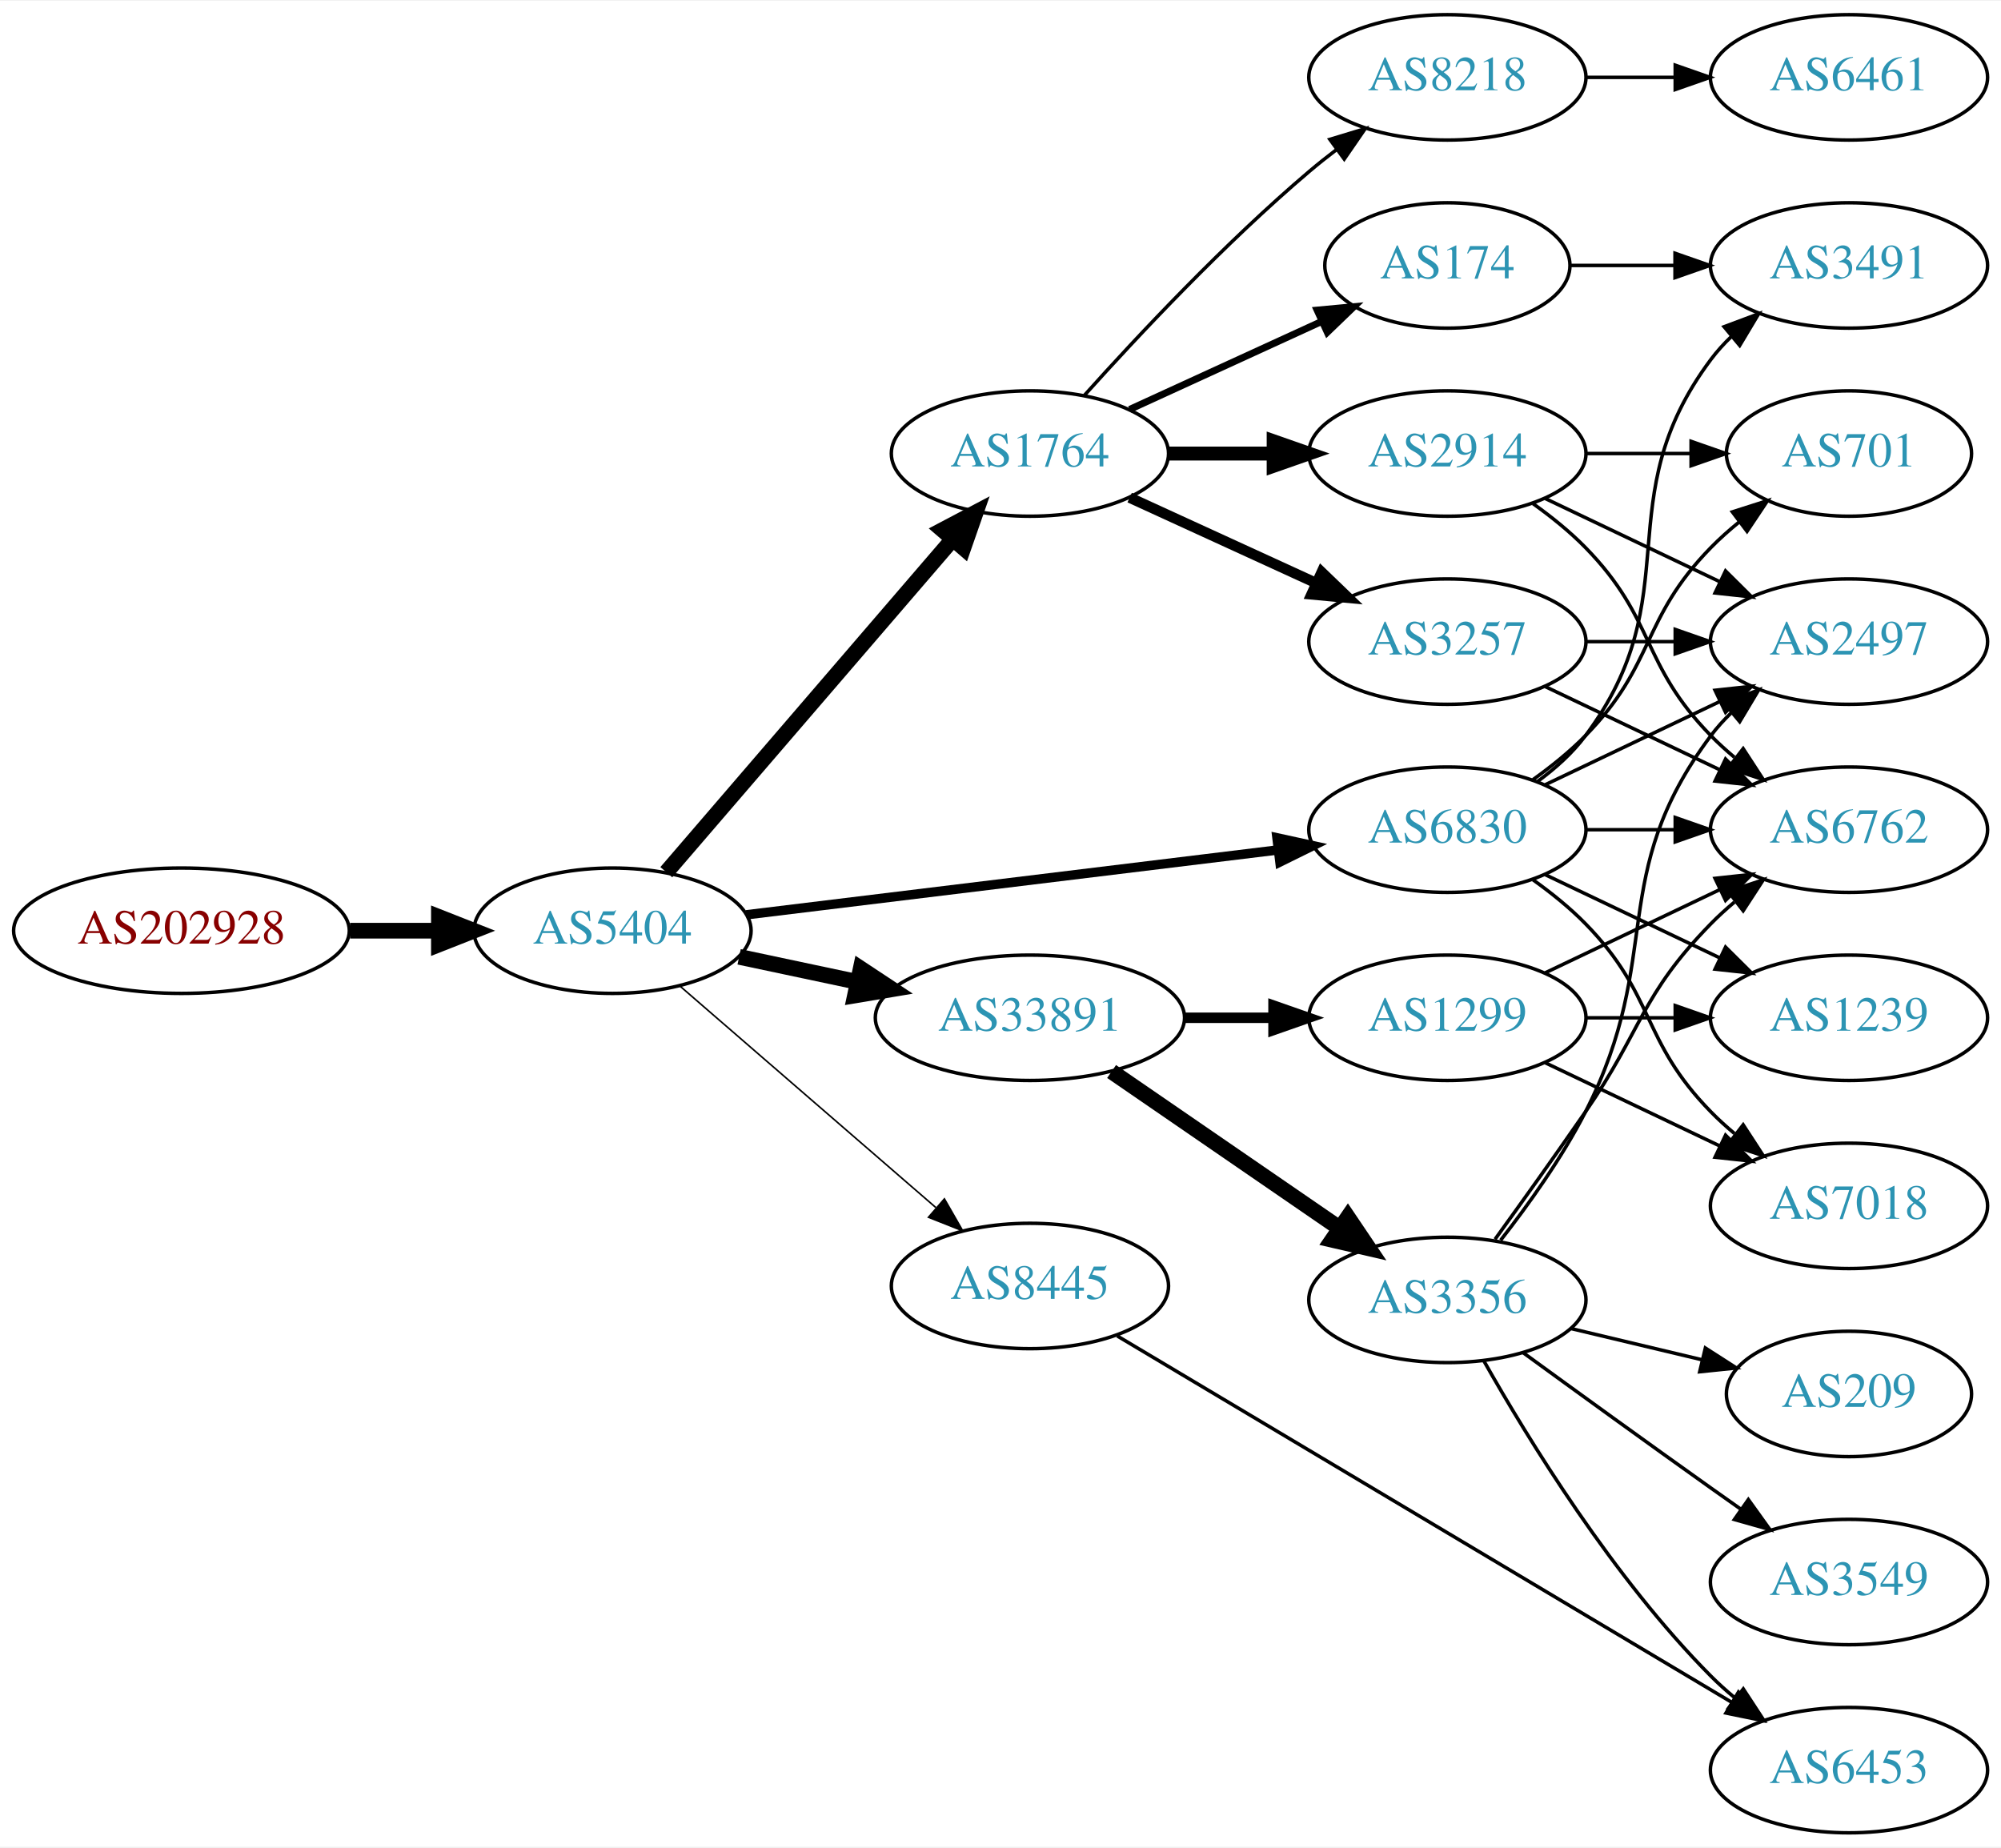
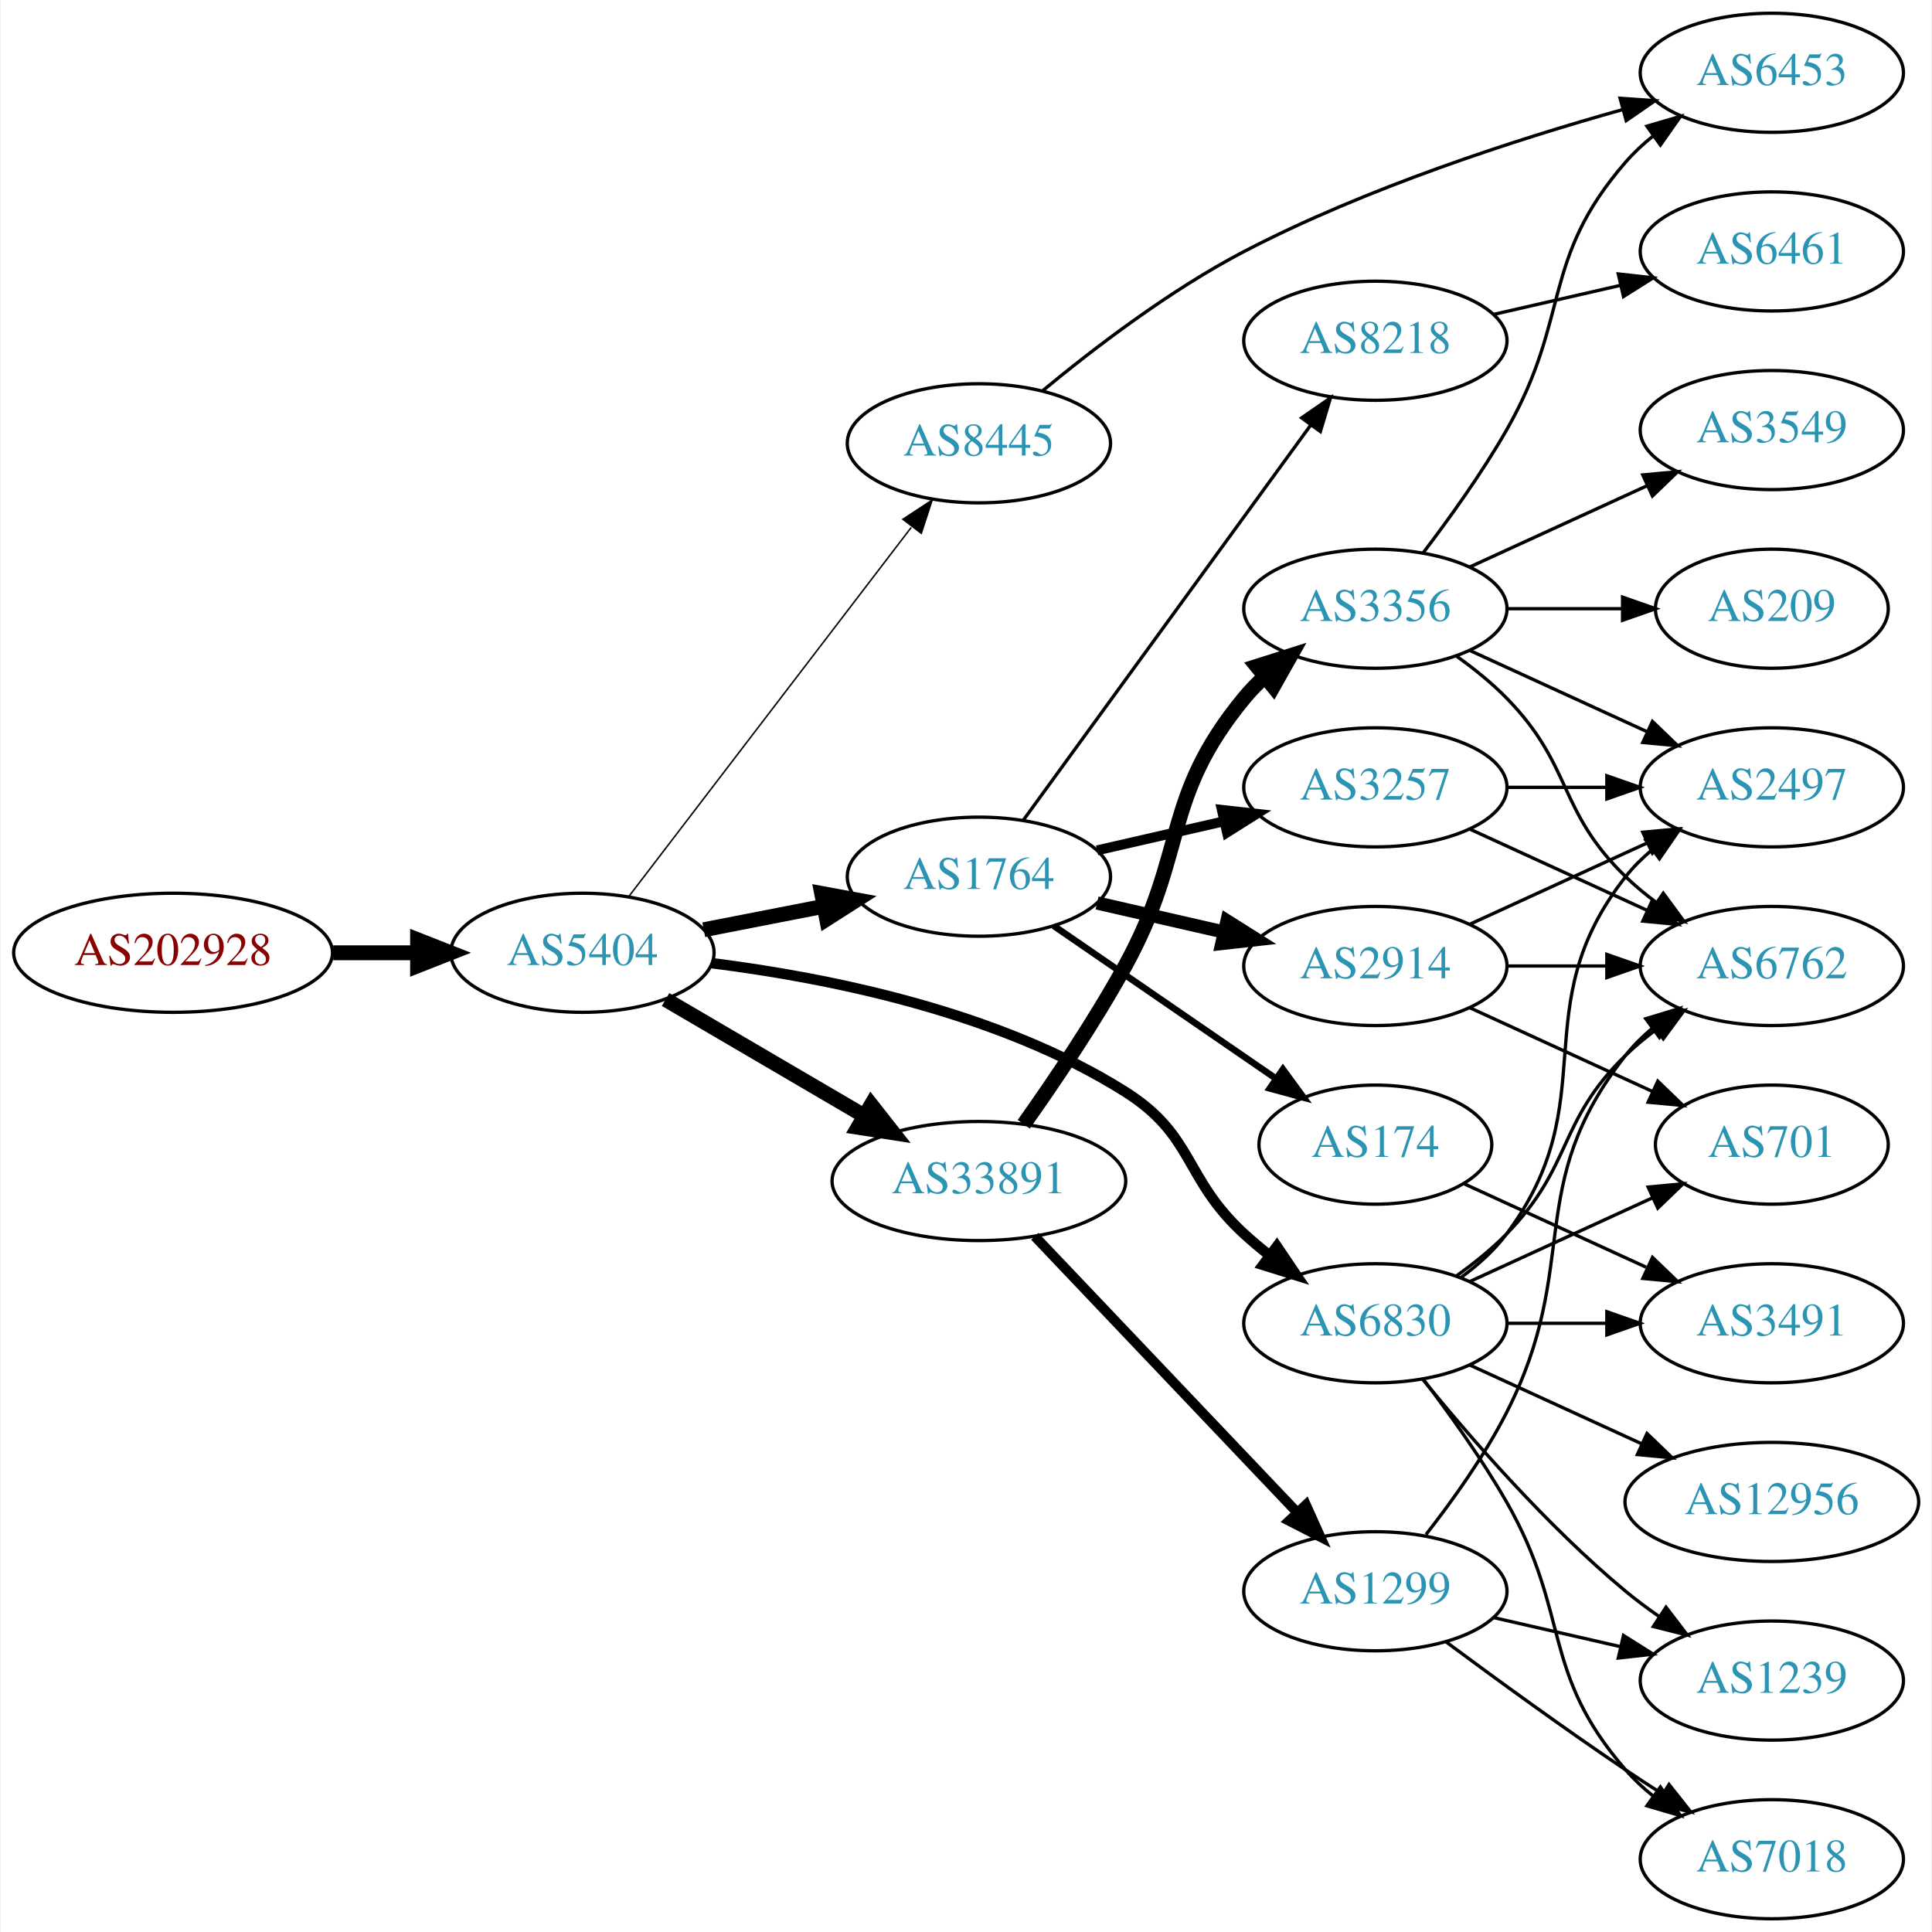
- <svg xmlns="http://www.w3.org/2000/svg" xmlns:xlink="http://www.w3.org/1999/xlink" width="574pt" height="530pt" viewBox="0.00 0.00 574.46 530.00">
-   <g id="graph0" class="graph" transform="scale(1 1) rotate(0) translate(4 526)">
-     <polygon fill="white" stroke="none" points="-4,4 -4,-526 570.463,-526 570.463,4 -4,4" />
+ <svg xmlns="http://www.w3.org/2000/svg" xmlns:xlink="http://www.w3.org/1999/xlink" width="584pt" height="584pt" viewBox="0.00 0.00 583.56 584.00">
+   <g id="graph0" class="graph" transform="scale(1 1) rotate(0) translate(4 580)">
+     <polygon fill="white" stroke="none" points="-4,4 -4,-580 579.562,-580 579.562,4 -4,4" />
    <g id="node1" class="node">
      <g id="a_node1">
        <a xlink:href="/asn/202928" xlink:title="AS202928 ~ z-ix.net [AT]">
-           <ellipse fill="#ffffff" stroke="black" cx="48.096" cy="-259" rx="48.192" ry="18" />
-           <text text-anchor="middle" x="48.096" y="-255.3" font-family="Times,serif" font-size="14.00" fill="#880000">AS202928</text>
+           <ellipse fill="#ffffff" stroke="black" cx="48.096" cy="-292" rx="48.192" ry="18" />
+           <text text-anchor="middle" x="48.096" y="-288.3" font-family="Times,serif" font-size="14.00" fill="#880000">AS202928</text>
        </a>
      </g>
    </g>
    <g id="node2" class="node">
      <g id="a_node2">
        <a xlink:href="/asn/5404" xlink:title="AS5404 ~ ASN conova communications GmbH [AT]">
-           <ellipse fill="#ffffff" stroke="black" cx="171.838" cy="-259" rx="39.794" ry="18" />
-           <text text-anchor="middle" x="171.838" y="-255.3" font-family="Times,serif" font-size="14.00" fill="#2c94b3">AS5404</text>
+           <ellipse fill="#ffffff" stroke="black" cx="171.838" cy="-292" rx="39.794" ry="18" />
+           <text text-anchor="middle" x="171.838" y="-288.3" font-family="Times,serif" font-size="14.00" fill="#2c94b3">AS5404</text>
        </a>
      </g>
    </g>
    <g id="edge1" class="edge">
-       <path fill="none" stroke="black" stroke-width="4.5" d="M96.513,-259C104.867,-259 113.577,-259 121.969,-259" />
-       <polygon fill="black" stroke="black" stroke-width="4.5" points="122.004,-262.938 132.004,-259 122.004,-255.063 122.004,-262.938" />
+       <path fill="none" stroke="black" stroke-width="4.5" d="M96.513,-292C104.867,-292 113.577,-292 121.969,-292" />
+       <polygon fill="black" stroke="black" stroke-width="4.5" points="122.004,-295.938 132.004,-292 122.004,-288.063 122.004,-295.938" />
    </g>
    <g id="node3" class="node">
      <g id="a_node3">
-         <a xlink:href="/asn/1764" xlink:title="AS1764 ~ NEXTLAYER-AS [AT]">
-           <ellipse fill="#ffffff" stroke="black" cx="291.681" cy="-396" rx="39.794" ry="18" />
-           <text text-anchor="middle" x="291.681" y="-392.3" font-family="Times,serif" font-size="14.00" fill="#2c94b3">AS1764</text>
+         <a xlink:href="/asn/33891" xlink:title="AS33891 ~ CORE-BACKBONE GMBH GLOBAL NETWORK [DE]">
+           <ellipse fill="#ffffff" stroke="black" cx="291.681" cy="-223" rx="44.393" ry="18" />
+           <text text-anchor="middle" x="291.681" y="-219.3" font-family="Times,serif" font-size="14.00" fill="#2c94b3">AS33891</text>
        </a>
      </g>
    </g>
    <g id="edge2" class="edge">
-       <path fill="none" stroke="black" stroke-width="4.5" d="M187.288,-275.799C207.873,-299.731 245.772,-343.791 269.523,-371.403" />
-       <polygon fill="black" stroke="black" stroke-width="4.5" points="266.606,-374.05 276.113,-379.064 272.576,-368.915 266.606,-374.05" />
+       <path fill="none" stroke="black" stroke-width="4.5" d="M196.97,-277.87C214.292,-267.727 237.866,-253.924 257.035,-242.7" />
+       <polygon fill="black" stroke="black" stroke-width="4.5" points="259.129,-246.037 265.769,-237.586 255.15,-239.241 259.129,-246.037" />
    </g>
    <g id="node4" class="node">
      <g id="a_node4">
-         <a xlink:href="/asn/6830" xlink:title="AS6830 ~ LGI-UPC [AT]">
-           <ellipse fill="#ffffff" stroke="black" cx="411.523" cy="-288" rx="39.794" ry="18" />
-           <text text-anchor="middle" x="411.523" y="-284.3" font-family="Times,serif" font-size="14.00" fill="#2c94b3">AS6830</text>
+         <a xlink:href="/asn/1764" xlink:title="AS1764 ~ NEXTLAYER-AS [AT]">
+           <ellipse fill="#ffffff" stroke="black" cx="291.681" cy="-315" rx="39.794" ry="18" />
+           <text text-anchor="middle" x="291.681" y="-311.3" font-family="Times,serif" font-size="14.00" fill="#2c94b3">AS1764</text>
        </a>
      </g>
    </g>
    <g id="edge3" class="edge">
-       <path fill="none" stroke="black" stroke-width="2.7" d="M210.238,-263.563C251.475,-268.595 317.919,-276.701 362.861,-282.185" />
-       <polygon fill="black" stroke="black" stroke-width="2.7" points="362.599,-285.679 372.949,-283.416 363.447,-278.73 362.599,-285.679" />
+       <path fill="none" stroke="black" stroke-width="4.5" d="M208.514,-298.963C219.946,-301.194 232.768,-303.697 244.821,-306.049" />
+       <polygon fill="black" stroke="black" stroke-width="4.5" points="244.15,-309.93 254.719,-307.981 245.658,-302.201 244.15,-309.93" />
    </g>
    <g id="node5" class="node">
      <g id="a_node5">
-         <a xlink:href="/asn/33891" xlink:title="AS33891 ~ CORE-BACKBONE GMBH GLOBAL NETWORK [DE]">
-           <ellipse fill="#ffffff" stroke="black" cx="291.681" cy="-234" rx="44.393" ry="18" />
-           <text text-anchor="middle" x="291.681" y="-230.3" font-family="Times,serif" font-size="14.00" fill="#2c94b3">AS33891</text>
+         <a xlink:href="/asn/6830" xlink:title="AS6830 ~ LGI-UPC [AT]">
+           <ellipse fill="#ffffff" stroke="black" cx="411.523" cy="-180" rx="39.794" ry="18" />
+           <text text-anchor="middle" x="411.523" y="-176.3" font-family="Times,serif" font-size="14.00" fill="#2c94b3">AS6830</text>
        </a>
      </g>
    </g>
    <g id="edge4" class="edge">
-       <path fill="none" stroke="black" stroke-width="4.5" d="M208.195,-251.499C218.891,-249.23 230.829,-246.697 242.226,-244.279" />
-       <polygon fill="black" stroke="black" stroke-width="4.5" points="243.094,-248.121 252.059,-242.194 241.459,-240.417 243.094,-248.121" />
+       <path fill="none" stroke="black" stroke-width="3.15" d="M211.055,-288.837C245.876,-284.476 297.562,-274.179 335.877,-250 356.955,-236.698 353.501,-223.839 371.877,-207 374.29,-204.788 376.893,-202.608 379.567,-200.504" />
+       <polygon fill="black" stroke="black" stroke-width="3.15" points="381.751,-203.242 387.685,-194.465 377.573,-197.626 381.751,-203.242" />
    </g>
    <g id="node6" class="node">
      <g id="a_node6">
        <a xlink:href="/asn/8445" xlink:title="AS8445 ~ SALZBURG-AG-AS [AT]">
-           <ellipse fill="#ffffff" stroke="black" cx="291.681" cy="-157" rx="39.794" ry="18" />
-           <text text-anchor="middle" x="291.681" y="-153.3" font-family="Times,serif" font-size="14.00" fill="#2c94b3">AS8445</text>
+           <ellipse fill="#ffffff" stroke="black" cx="291.681" cy="-446" rx="39.794" ry="18" />
+           <text text-anchor="middle" x="291.681" y="-442.3" font-family="Times,serif" font-size="14.00" fill="#2c94b3">AS8445</text>
        </a>
      </g>
    </g>
    <g id="edge5" class="edge">
-       <path fill="none" stroke="black" stroke-width="0.45" d="M191.251,-243.062C210.968,-225.996 242.415,-198.777 264.658,-179.524" />
-       <polygon fill="black" stroke="black" stroke-width="0.45" points="267.126,-182.017 272.397,-172.826 262.545,-176.724 267.126,-182.017" />
+       <path fill="none" stroke="black" stroke-width="0.45" d="M185.899,-309.069C206.605,-336.127 247.082,-389.024 271.217,-420.564" />
+       <polygon fill="black" stroke="black" stroke-width="0.45" points="268.704,-423.04 277.561,-428.854 274.263,-418.786 268.704,-423.04" />
    </g>
    <g id="node7" class="node">
      <g id="a_node7">
-         <a xlink:href="/asn/8218" xlink:title="AS8218 ~ legacy Neotelecoms [FR]">
-           <ellipse fill="#ffffff" stroke="black" cx="411.523" cy="-504" rx="39.794" ry="18" />
-           <text text-anchor="middle" x="411.523" y="-500.3" font-family="Times,serif" font-size="14.00" fill="#2c94b3">AS8218</text>
+         <a xlink:href="/asn/1299" xlink:title="AS1299 ~ Telia Carrier [EU]">
+           <ellipse fill="#ffffff" stroke="black" cx="411.523" cy="-99" rx="39.794" ry="18" />
+           <text text-anchor="middle" x="411.523" y="-95.3" font-family="Times,serif" font-size="14.00" fill="#2c94b3">AS1299</text>
        </a>
      </g>
    </g>
    <g id="edge6" class="edge">
-       <path fill="none" stroke="black" d="M307.327,-412.725C322.627,-429.765 347.725,-456.523 371.877,-477 374.374,-479.117 377.034,-481.232 379.746,-483.293" />
-       <polygon fill="black" stroke="black" points="377.782,-486.194 387.922,-489.266 381.912,-480.541 377.782,-486.194" />
+       <path fill="none" stroke="black" stroke-width="3" d="M308.573,-206.277C328.981,-184.802 364.532,-147.394 387.796,-122.915" />
+       <polygon fill="black" stroke="black" stroke-width="3" points="390.53,-125.118 394.882,-115.458 385.456,-120.296 390.53,-125.118" />
    </g>
    <g id="node8" class="node">
      <g id="a_node8">
+         <a xlink:href="/asn/3356" xlink:title="AS3356 ~ Level 3 Parent, LLC [US]">
+           <ellipse fill="#ffffff" stroke="black" cx="411.523" cy="-396" rx="39.794" ry="18" />
+           <text text-anchor="middle" x="411.523" y="-392.3" font-family="Times,serif" font-size="14.00" fill="#2c94b3">AS3356</text>
+         </a>
+       </g>
+     </g>
+     <g id="edge7" class="edge">
+       <path fill="none" stroke="black" stroke-width="4.5" d="M305.238,-240.157C314.335,-252.983 326.612,-271.137 335.877,-288 354.846,-322.528 346.812,-338.606 371.877,-369 373.732,-371.25 375.819,-373.396 378.038,-375.424" />
+       <polygon fill="black" stroke="black" stroke-width="4.5" points="375.697,-378.596 385.942,-381.844 380.662,-372.483 375.697,-378.596" />
+     </g>
+     <g id="node12" class="node">
+       <g id="a_node12">
        <a xlink:href="/asn/2914" xlink:title="AS2914 ~ NTT America, Inc. [US]">
-           <ellipse fill="#ffffff" stroke="black" cx="411.523" cy="-396" rx="39.794" ry="18" />
-           <text text-anchor="middle" x="411.523" y="-392.3" font-family="Times,serif" font-size="14.00" fill="#2c94b3">AS2914</text>
-         </a>
-       </g>
-     </g>
-     <g id="edge7" class="edge">
-       <path fill="none" stroke="black" stroke-width="4" d="M331.593,-396C341.146,-396 351.496,-396 361.459,-396" />
-       <polygon fill="black" stroke="black" stroke-width="4" points="361.651,-399.5 371.651,-396 361.651,-392.5 361.651,-399.5" />
-     </g>
-     <g id="node9" class="node">
-       <g id="a_node9">
-         <a xlink:href="/asn/174" xlink:title="AS174 ~ Cogent Communications [US]">
-           <ellipse fill="#ffffff" stroke="black" cx="411.523" cy="-450" rx="35.194" ry="18" />
-           <text text-anchor="middle" x="411.523" y="-446.3" font-family="Times,serif" font-size="14.00" fill="#2c94b3">AS174</text>
-         </a>
-       </g>
-     </g>
-     <g id="edge8" class="edge">
-       <path fill="none" stroke="black" stroke-width="2" d="M320.309,-408.661C336.726,-416.183 357.707,-425.798 375.304,-433.861" />
-       <polygon fill="black" stroke="black" stroke-width="2" points="374.132,-437.174 384.681,-438.158 377.048,-430.811 374.132,-437.174" />
-     </g>
-     <g id="node10" class="node">
-       <g id="a_node10">
+           <ellipse fill="#ffffff" stroke="black" cx="411.523" cy="-288" rx="39.794" ry="18" />
+           <text text-anchor="middle" x="411.523" y="-284.3" font-family="Times,serif" font-size="14.00" fill="#2c94b3">AS2914</text>
+         </a>
+       </g>
+     </g>
+     <g id="edge11" class="edge">
+       <path fill="none" stroke="black" stroke-width="4" d="M327.4,-307.045C339.4,-304.296 353.021,-301.175 365.713,-298.267" />
+       <polygon fill="black" stroke="black" stroke-width="4" points="366.679,-301.636 375.645,-295.991 365.116,-294.813 366.679,-301.636" />
+     </g>
+     <g id="node13" class="node">
+       <g id="a_node13">
        <a xlink:href="/asn/3257" xlink:title="AS3257 ~ GTT [DE]">
          <ellipse fill="#ffffff" stroke="black" cx="411.523" cy="-342" rx="39.794" ry="18" />
          <text text-anchor="middle" x="411.523" y="-338.3" font-family="Times,serif" font-size="14.00" fill="#2c94b3">AS3257</text>
        </a>
      </g>
    </g>
-     <g id="edge9" class="edge">
-       <path fill="none" stroke="black" stroke-width="3" d="M320.309,-383.339C336.266,-376.027 356.537,-366.739 373.82,-358.819" />
-       <polygon fill="black" stroke="black" stroke-width="3" points="375.434,-361.929 383.067,-354.581 372.518,-355.565 375.434,-361.929" />
-     </g>
-     <g id="node12" class="node">
-       <g id="a_node12">
-         <a xlink:href="/asn/2497" xlink:title="AS2497 ~ Internet Initiative Japan Inc. [JP]">
-           <ellipse fill="#ffffff" stroke="black" cx="526.816" cy="-342" rx="39.794" ry="18" />
-           <text text-anchor="middle" x="526.816" y="-338.3" font-family="Times,serif" font-size="14.00" fill="#2c94b3">AS2497</text>
-         </a>
-       </g>
-     </g>
-     <g id="edge11" class="edge">
-       <path fill="none" stroke="black" d="M439.66,-300.934C454.654,-308.081 473.475,-317.052 489.698,-324.785" />
-       <polygon fill="black" stroke="black" points="488.368,-328.028 498.901,-329.171 491.38,-321.709 488.368,-328.028" />
-     </g>
-     <g id="node13" class="node">
-       <g id="a_node13">
-         <a xlink:href="/asn/7018" xlink:title="AS7018 ~ AT&amp;T Services, Inc. [US]">
-           <ellipse fill="#ffffff" stroke="black" cx="526.816" cy="-180" rx="39.794" ry="18" />
-           <text text-anchor="middle" x="526.816" y="-176.3" font-family="Times,serif" font-size="14.00" fill="#2c94b3">AS7018</text>
-         </a>
-       </g>
-     </g>
    <g id="edge12" class="edge">
-       <path fill="none" stroke="black" d="M436.117,-273.611C441.373,-269.852 446.705,-265.563 451.17,-261 471.342,-240.383 466.997,-227.617 487.17,-207 489.262,-204.861 491.546,-202.782 493.922,-200.79" />
-       <polygon fill="black" stroke="black" points="496.441,-203.268 502.222,-194.389 492.166,-197.725 496.441,-203.268" />
+       <path fill="none" stroke="black" stroke-width="3" d="M327.4,-322.955C339.4,-325.704 353.021,-328.825 365.713,-331.733" />
+       <polygon fill="black" stroke="black" stroke-width="3" points="365.116,-335.187 375.645,-334.009 366.679,-328.364 365.116,-335.187" />
    </g>
    <g id="node14" class="node">
      <g id="a_node14">
-         <a xlink:href="/asn/3491" xlink:title="AS3491 ~ PCCW Global, Inc. [US]">
-           <ellipse fill="#ffffff" stroke="black" cx="526.816" cy="-450" rx="39.794" ry="18" />
-           <text text-anchor="middle" x="526.816" y="-446.3" font-family="Times,serif" font-size="14.00" fill="#2c94b3">AS3491</text>
+         <a xlink:href="/asn/174" xlink:title="AS174 ~ Cogent Communications [US]">
+           <ellipse fill="#ffffff" stroke="black" cx="411.523" cy="-234" rx="35.194" ry="18" />
+           <text text-anchor="middle" x="411.523" y="-230.3" font-family="Times,serif" font-size="14.00" fill="#2c94b3">AS174</text>
        </a>
      </g>
    </g>
    <g id="edge13" class="edge">
-       <path fill="none" stroke="black" d="M437.454,-301.882C442.53,-305.611 447.448,-310.016 451.17,-315 481.441,-355.542 456.898,-382.458 487.17,-423 488.914,-425.336 490.921,-427.545 493.085,-429.617" />
-       <polygon fill="black" stroke="black" points="490.963,-432.405 500.885,-436.118 495.444,-427.027 490.963,-432.405" />
+       <path fill="none" stroke="black" stroke-width="2" d="M314.295,-300.143C333.132,-287.195 360.612,-268.307 381.388,-254.027" />
+       <polygon fill="black" stroke="black" stroke-width="2" points="383.578,-256.768 389.836,-248.219 379.613,-250.999 383.578,-256.768" />
    </g>
    <g id="node15" class="node">
      <g id="a_node15">
+         <a xlink:href="/asn/8218" xlink:title="AS8218 ~ legacy Neotelecoms [FR]">
+           <ellipse fill="#ffffff" stroke="black" cx="411.523" cy="-477" rx="39.794" ry="18" />
+           <text text-anchor="middle" x="411.523" y="-473.3" font-family="Times,serif" font-size="14.00" fill="#2c94b3">AS8218</text>
+         </a>
+       </g>
+     </g>
+     <g id="edge14" class="edge">
+       <path fill="none" stroke="black" d="M305.069,-332.031C325.791,-360.517 367.594,-417.985 391.882,-451.374" />
+       <polygon fill="black" stroke="black" points="389.233,-453.682 397.946,-459.71 394.894,-449.564 389.233,-453.682" />
+     </g>
+     <g id="node9" class="node">
+       <g id="a_node9">
+         <a xlink:href="/asn/7018" xlink:title="AS7018 ~ AT&amp;T Services, Inc. [US]">
+           <ellipse fill="#ffffff" stroke="black" cx="531.366" cy="-18" rx="39.794" ry="18" />
+           <text text-anchor="middle" x="531.366" y="-14.3" font-family="Times,serif" font-size="14.00" fill="#2c94b3">AS7018</text>
+         </a>
+       </g>
+     </g>
+     <g id="edge20" class="edge">
+       <path fill="none" stroke="black" d="M425.984,-163.087C433.877,-152.73 443.727,-139.008 451.17,-126 470.734,-91.806 461.336,-74.742 487.17,-45 489.634,-42.162 492.471,-39.523 495.489,-37.094" />
+       <polygon fill="black" stroke="black" points="497.676,-39.833 503.767,-31.164 493.599,-34.142 497.676,-39.833" />
+     </g>
+     <g id="node10" class="node">
+       <g id="a_node10">
        <a xlink:href="/asn/6762" xlink:title="AS6762 ~ TELECOM ITALIA SPARKLE S.p.A. [IT]">
-           <ellipse fill="#ffffff" stroke="black" cx="526.816" cy="-288" rx="39.794" ry="18" />
-           <text text-anchor="middle" x="526.816" y="-284.3" font-family="Times,serif" font-size="14.00" fill="#2c94b3">AS6762</text>
-         </a>
-       </g>
-     </g>
-     <g id="edge14" class="edge">
-       <path fill="none" stroke="black" d="M451.195,-288C459.398,-288 468.162,-288 476.694,-288" />
-       <polygon fill="black" stroke="black" points="476.934,-291.5 486.934,-288 476.933,-284.5 476.934,-291.5" />
+           <ellipse fill="#ffffff" stroke="black" cx="531.366" cy="-288" rx="39.794" ry="18" />
+           <text text-anchor="middle" x="531.366" y="-284.3" font-family="Times,serif" font-size="14.00" fill="#2c94b3">AS6762</text>
+         </a>
+       </g>
+     </g>
+     <g id="edge22" class="edge">
+       <path fill="none" stroke="black" d="M436.117,-194.389C441.373,-198.148 446.705,-202.437 451.17,-207 471.342,-227.617 466.476,-240.906 487.17,-261 490.015,-263.763 493.189,-266.386 496.489,-268.834" />
+       <polygon fill="black" stroke="black" points="494.605,-271.786 504.837,-274.538 498.554,-266.006 494.605,-271.786" />
+     </g>
+     <g id="node11" class="node">
+       <g id="a_node11">
+         <a xlink:href="/asn/1239" xlink:title="AS1239 ~ Sprint [US]">
+           <ellipse fill="#ffffff" stroke="black" cx="531.366" cy="-72" rx="39.794" ry="18" />
+           <text text-anchor="middle" x="531.366" y="-68.3" font-family="Times,serif" font-size="14.00" fill="#2c94b3">AS1239</text>
+         </a>
+       </g>
+     </g>
+     <g id="edge19" class="edge">
+       <path fill="none" stroke="black" d="M425.942,-162.935C440.057,-145.625 463.471,-118.655 487.17,-99 490.386,-96.332 493.886,-93.73 497.457,-91.259" />
+       <polygon fill="black" stroke="black" points="499.381,-94.183 505.813,-85.764 495.535,-88.334 499.381,-94.183" />
    </g>
    <g id="node16" class="node">
      <g id="a_node16">
        <a xlink:href="/asn/701" xlink:title="AS701 ~ UUNET [US]">
-           <ellipse fill="#ffffff" stroke="black" cx="526.816" cy="-396" rx="35.194" ry="18" />
-           <text text-anchor="middle" x="526.816" y="-392.3" font-family="Times,serif" font-size="14.00" fill="#2c94b3">AS701</text>
-         </a>
-       </g>
-     </g>
-     <g id="edge15" class="edge">
-       <path fill="none" stroke="black" d="M436.117,-302.389C441.373,-306.148 446.705,-310.437 451.17,-315 471.342,-335.617 466.997,-348.383 487.17,-369 489.649,-371.534 492.395,-373.983 495.248,-376.304" />
-       <polygon fill="black" stroke="black" points="493.339,-379.248 503.433,-382.468 497.55,-373.657 493.339,-379.248" />
+           <ellipse fill="#ffffff" stroke="black" cx="531.366" cy="-234" rx="35.194" ry="18" />
+           <text text-anchor="middle" x="531.366" y="-230.3" font-family="Times,serif" font-size="14.00" fill="#2c94b3">AS701</text>
+         </a>
+       </g>
+     </g>
+     <g id="edge24" class="edge">
+       <path fill="none" stroke="black" d="M440.152,-192.661C456.568,-200.183 477.55,-209.798 495.147,-217.861" />
+       <polygon fill="black" stroke="black" points="493.975,-221.174 504.524,-222.158 496.891,-214.811 493.975,-221.174" />
    </g>
    <g id="node17" class="node">
      <g id="a_node17">
-         <a xlink:href="/asn/1239" xlink:title="AS1239 ~ Sprint [US]">
-           <ellipse fill="#ffffff" stroke="black" cx="526.816" cy="-234" rx="39.794" ry="18" />
-           <text text-anchor="middle" x="526.816" y="-230.3" font-family="Times,serif" font-size="14.00" fill="#2c94b3">AS1239</text>
-         </a>
-       </g>
-     </g>
-     <g id="edge16" class="edge">
-       <path fill="none" stroke="black" d="M439.66,-275.066C454.654,-267.919 473.475,-258.948 489.698,-251.215" />
-       <polygon fill="black" stroke="black" points="491.38,-254.291 498.901,-246.829 488.368,-247.972 491.38,-254.291" />
+         <a xlink:href="/asn/2497" xlink:title="AS2497 ~ Internet Initiative Japan Inc. [JP]">
+           <ellipse fill="#ffffff" stroke="black" cx="531.366" cy="-342" rx="39.794" ry="18" />
+           <text text-anchor="middle" x="531.366" y="-338.3" font-family="Times,serif" font-size="14.00" fill="#2c94b3">AS2497</text>
+         </a>
+       </g>
+     </g>
+     <g id="edge23" class="edge">
+       <path fill="none" stroke="black" d="M437.454,-193.882C442.53,-197.611 447.448,-202.016 451.17,-207 481.441,-247.542 455.871,-275.246 487.17,-315 489.495,-317.953 492.238,-320.67 495.197,-323.147" />
+       <polygon fill="black" stroke="black" points="493.257,-326.064 503.394,-329.145 497.39,-320.415 493.257,-326.064" />
    </g>
    <g id="node18" class="node">
      <g id="a_node18">
-         <a xlink:href="/asn/3356" xlink:title="AS3356 ~ Level 3 Parent, LLC [US]">
-           <ellipse fill="#ffffff" stroke="black" cx="411.523" cy="-153" rx="39.794" ry="18" />
-           <text text-anchor="middle" x="411.523" y="-149.3" font-family="Times,serif" font-size="14.00" fill="#2c94b3">AS3356</text>
-         </a>
-       </g>
-     </g>
-     <g id="edge17" class="edge">
-       <path fill="none" stroke="black" stroke-width="4.5" d="M315.123,-218.574C333.704,-205.802 360.265,-187.545 380.645,-173.537" />
-       <polygon fill="black" stroke="black" stroke-width="4.5" points="382.949,-176.731 388.959,-167.822 378.488,-170.242 382.949,-176.731" />
+         <a xlink:href="/asn/3491" xlink:title="AS3491 ~ PCCW Global, Inc. [US]">
+           <ellipse fill="#ffffff" stroke="black" cx="531.366" cy="-180" rx="39.794" ry="18" />
+           <text text-anchor="middle" x="531.366" y="-176.3" font-family="Times,serif" font-size="14.00" fill="#2c94b3">AS3491</text>
+         </a>
+       </g>
+     </g>
+     <g id="edge18" class="edge">
+       <path fill="none" stroke="black" d="M451.436,-180C460.989,-180 471.339,-180 481.301,-180" />
+       <polygon fill="black" stroke="black" points="481.494,-183.5 491.494,-180 481.494,-176.5 481.494,-183.5" />
    </g>
    <g id="node19" class="node">
      <g id="a_node19">
-         <a xlink:href="/asn/1299" xlink:title="AS1299 ~ Telia Carrier [EU]">
-           <ellipse fill="#ffffff" stroke="black" cx="411.523" cy="-234" rx="39.794" ry="18" />
-           <text text-anchor="middle" x="411.523" y="-230.3" font-family="Times,serif" font-size="14.00" fill="#2c94b3">AS1299</text>
-         </a>
-       </g>
-     </g>
-     <g id="edge18" class="edge">
-       <path fill="none" stroke="black" stroke-width="3" d="M335.892,-234C344.204,-234 352.967,-234 361.449,-234" />
-       <polygon fill="black" stroke="black" stroke-width="3" points="361.608,-237.5 371.608,-234 361.608,-230.5 361.608,-237.5" />
-     </g>
-     <g id="node22" class="node">
-       <g id="a_node22">
+         <a xlink:href="/asn/12956" xlink:title="AS12956 ~ TELXIUS [ES]">
+           <ellipse fill="#ffffff" stroke="black" cx="531.366" cy="-126" rx="44.393" ry="18" />
+           <text text-anchor="middle" x="531.366" y="-122.3" font-family="Times,serif" font-size="14.00" fill="#2c94b3">AS12956</text>
+         </a>
+       </g>
+     </g>
+     <g id="edge21" class="edge">
+       <path fill="none" stroke="black" d="M440.152,-167.339C455.65,-160.238 475.216,-151.272 492.163,-143.506" />
+       <polygon fill="black" stroke="black" points="493.633,-146.683 501.266,-139.335 490.716,-140.319 493.633,-146.683" />
+     </g>
+     <g id="node21" class="node">
+       <g id="a_node21">
        <a xlink:href="/asn/6453" xlink:title="AS6453 ~ TATA COMMUNICATIONS (AMERICA) INC [US]">
-           <ellipse fill="#ffffff" stroke="black" cx="526.816" cy="-18" rx="39.794" ry="18" />
-           <text text-anchor="middle" x="526.816" y="-14.3" font-family="Times,serif" font-size="14.00" fill="#2c94b3">AS6453</text>
-         </a>
-       </g>
+           <ellipse fill="#ffffff" stroke="black" cx="531.366" cy="-558" rx="39.794" ry="18" />
+           <text text-anchor="middle" x="531.366" y="-554.3" font-family="Times,serif" font-size="14.00" fill="#2c94b3">AS6453</text>
+         </a>
+       </g>
+     </g>
+     <g id="edge30" class="edge">
+       <path fill="none" stroke="black" d="M310.818,-461.779C326.222,-474.545 349.356,-492.268 371.877,-504 408.674,-523.169 453.708,-537.749 486.354,-546.899" />
+       <polygon fill="black" stroke="black" points="485.495,-550.292 496.065,-549.563 487.347,-543.542 485.495,-550.292" />
+     </g>
+     <g id="edge8" class="edge">
+       <path fill="none" stroke="black" d="M432.853,-83.723C447.716,-72.696 468.46,-57.593 487.17,-45 490.719,-42.611 494.469,-40.161 498.217,-37.758" />
+       <polygon fill="black" stroke="black" points="500.285,-40.591 506.866,-32.288 496.544,-34.675 500.285,-40.591" />
+     </g>
+     <g id="edge9" class="edge">
+       <path fill="none" stroke="black" d="M426.82,-116.14C434.806,-126.353 444.467,-139.853 451.17,-153 474.15,-198.077 455.871,-221.246 487.17,-261 489.495,-263.953 492.238,-266.67 495.197,-269.147" />
+       <polygon fill="black" stroke="black" points="493.257,-272.064 503.394,-275.145 497.39,-266.415 493.257,-272.064" />
+     </g>
+     <g id="edge10" class="edge">
+       <path fill="none" stroke="black" d="M447.242,-91.045C459.242,-88.296 472.863,-85.175 485.556,-82.267" />
+       <polygon fill="black" stroke="black" points="486.522,-85.636 495.487,-79.991 484.958,-78.813 486.522,-85.636" />
    </g>
    <g id="edge27" class="edge">
-       <path fill="none" stroke="black" d="M316.752,-142.648C358.831,-117.56 445.789,-65.714 493.22,-37.434" />
-       <polygon fill="black" stroke="black" points="495.079,-40.401 501.875,-32.274 491.494,-34.389 495.079,-40.401" />
-     </g>
-     <g id="node11" class="node">
-       <g id="a_node11">
-         <a xlink:href="/asn/6461" xlink:title="AS6461 ~ Zayo Bandwidth [US]">
-           <ellipse fill="#ffffff" stroke="black" cx="526.816" cy="-504" rx="39.794" ry="18" />
-           <text text-anchor="middle" x="526.816" y="-500.3" font-family="Times,serif" font-size="14.00" fill="#2c94b3">AS6461</text>
-         </a>
-       </g>
-     </g>
-     <g id="edge10" class="edge">
-       <path fill="none" stroke="black" d="M451.195,-504C459.398,-504 468.162,-504 476.694,-504" />
-       <polygon fill="black" stroke="black" points="476.934,-507.5 486.934,-504 476.933,-500.5 476.934,-507.5" />
-     </g>
-     <g id="edge29" class="edge">
-       <path fill="none" stroke="black" d="M439.66,-383.066C454.654,-375.919 473.475,-366.948 489.698,-359.215" />
-       <polygon fill="black" stroke="black" points="491.38,-362.291 498.901,-354.829 488.368,-355.972 491.38,-362.291" />
-     </g>
-     <g id="edge30" class="edge">
-       <path fill="none" stroke="black" d="M436.117,-381.611C441.373,-377.852 446.705,-373.563 451.17,-369 471.342,-348.383 466.997,-335.617 487.17,-315 489.262,-312.861 491.546,-310.782 493.922,-308.79" />
-       <polygon fill="black" stroke="black" points="496.441,-311.268 502.222,-302.389 492.166,-305.725 496.441,-311.268" />
-     </g>
-     <g id="edge28" class="edge">
-       <path fill="none" stroke="black" d="M451.195,-396C460.901,-396 471.391,-396 481.354,-396" />
-       <polygon fill="black" stroke="black" points="481.491,-399.5 491.491,-396 481.49,-392.5 481.491,-399.5" />
-     </g>
-     <g id="edge33" class="edge">
-       <path fill="none" stroke="black" d="M446.822,-450C456.199,-450 466.55,-450 476.584,-450" />
-       <polygon fill="black" stroke="black" points="476.873,-453.5 486.873,-450 476.873,-446.5 476.873,-453.5" />
-     </g>
-     <g id="edge32" class="edge">
-       <path fill="none" stroke="black" d="M451.195,-342C459.398,-342 468.162,-342 476.694,-342" />
-       <polygon fill="black" stroke="black" points="476.934,-345.5 486.934,-342 476.933,-338.5 476.934,-345.5" />
-     </g>
-     <g id="edge31" class="edge">
-       <path fill="none" stroke="black" d="M439.66,-329.066C454.654,-321.919 473.475,-312.948 489.698,-305.215" />
-       <polygon fill="black" stroke="black" points="491.38,-308.291 498.901,-300.829 488.368,-301.972 491.38,-308.291" />
-     </g>
-     <g id="edge25" class="edge">
-       <path fill="none" stroke="black" d="M426.82,-170.14C434.806,-180.353 444.467,-193.853 451.17,-207 474.15,-252.077 456.898,-274.458 487.17,-315 488.914,-317.336 490.921,-319.545 493.085,-321.617" />
-       <polygon fill="black" stroke="black" points="490.963,-324.405 500.885,-328.118 495.444,-319.027 490.963,-324.405" />
+       <path fill="none" stroke="black" d="M436.117,-381.611C441.373,-377.852 446.705,-373.563 451.17,-369 471.342,-348.383 466.476,-335.094 487.17,-315 490.015,-312.237 493.189,-309.614 496.489,-307.166" />
+       <polygon fill="black" stroke="black" points="498.554,-309.994 504.837,-301.462 494.605,-304.214 498.554,-309.994" />
    </g>
    <g id="edge26" class="edge">
-       <path fill="none" stroke="black" d="M425.202,-170.406C432.818,-180.937 442.651,-194.67 451.17,-207 467.565,-230.731 466.997,-240.383 487.17,-261 489.262,-263.139 491.546,-265.218 493.922,-267.21" />
-       <polygon fill="black" stroke="black" points="492.166,-270.275 502.222,-273.611 496.441,-264.732 492.166,-270.275" />
+       <path fill="none" stroke="black" d="M440.152,-383.339C456.109,-376.027 476.379,-366.739 493.662,-358.819" />
+       <polygon fill="black" stroke="black" points="495.277,-361.929 502.91,-354.581 492.361,-355.565 495.277,-361.929" />
    </g>
    <g id="node20" class="node">
      <g id="a_node20">
        <a xlink:href="/asn/209" xlink:title="AS209 ~ CenturyLink Communications, LLC [US]">
-           <ellipse fill="#ffffff" stroke="black" cx="526.816" cy="-126" rx="35.194" ry="18" />
-           <text text-anchor="middle" x="526.816" y="-122.3" font-family="Times,serif" font-size="14.00" fill="#2c94b3">AS209</text>
-         </a>
-       </g>
-     </g>
-     <g id="edge22" class="edge">
-       <path fill="none" stroke="black" d="M447.13,-144.752C458.925,-141.942 472.229,-138.771 484.497,-135.847" />
-       <polygon fill="black" stroke="black" points="485.586,-139.186 494.502,-133.463 483.963,-132.376 485.586,-139.186" />
-     </g>
-     <g id="node21" class="node">
-       <g id="a_node21">
+           <ellipse fill="#ffffff" stroke="black" cx="531.366" cy="-396" rx="35.194" ry="18" />
+           <text text-anchor="middle" x="531.366" y="-392.3" font-family="Times,serif" font-size="14.00" fill="#2c94b3">AS209</text>
+         </a>
+       </g>
+     </g>
+     <g id="edge25" class="edge">
+       <path fill="none" stroke="black" d="M451.436,-396C462.523,-396 474.682,-396 486.064,-396" />
+       <polygon fill="black" stroke="black" points="486.246,-399.5 496.246,-396 486.246,-392.5 486.246,-399.5" />
+     </g>
+     <g id="edge28" class="edge">
+       <path fill="none" stroke="black" d="M425.984,-412.913C433.877,-423.27 443.727,-436.992 451.17,-450 470.734,-484.194 461.336,-501.258 487.17,-531 489.634,-533.838 492.471,-536.477 495.489,-538.906" />
+       <polygon fill="black" stroke="black" points="493.599,-541.858 503.767,-544.836 497.676,-536.167 493.599,-541.858" />
+     </g>
+     <g id="node22" class="node">
+       <g id="a_node22">
        <a xlink:href="/asn/3549" xlink:title="AS3549 ~ Level 3 Parent, LLC [US]">
-           <ellipse fill="#ffffff" stroke="black" cx="526.816" cy="-72" rx="39.794" ry="18" />
-           <text text-anchor="middle" x="526.816" y="-68.3" font-family="Times,serif" font-size="14.00" fill="#2c94b3">AS3549</text>
-         </a>
-       </g>
-     </g>
-     <g id="edge23" class="edge">
-       <path fill="none" stroke="black" d="M433.371,-137.778C448.305,-126.909 468.919,-111.975 487.17,-99 489.99,-96.995 492.933,-94.915 495.881,-92.841" />
-       <polygon fill="black" stroke="black" points="497.927,-95.681 504.106,-87.074 493.908,-89.95 497.927,-95.681" />
-     </g>
-     <g id="edge24" class="edge">
-       <path fill="none" stroke="black" d="M421.983,-135.51C434.765,-112.904 459.197,-73.114 487.17,-45 489.28,-42.879 491.576,-40.812 493.962,-38.829" />
-       <polygon fill="black" stroke="black" points="496.477,-41.31 502.277,-32.444 492.214,-35.758 496.477,-41.31" />
-     </g>
-     <g id="edge20" class="edge">
-       <path fill="none" stroke="black" d="M439.66,-221.066C454.654,-213.919 473.475,-204.948 489.698,-197.215" />
-       <polygon fill="black" stroke="black" points="491.38,-200.291 498.901,-192.829 488.368,-193.972 491.38,-200.291" />
-     </g>
-     <g id="edge21" class="edge">
-       <path fill="none" stroke="black" d="M439.66,-246.934C454.654,-254.081 473.475,-263.052 489.698,-270.785" />
-       <polygon fill="black" stroke="black" points="488.368,-274.028 498.901,-275.171 491.38,-267.709 488.368,-274.028" />
-     </g>
-     <g id="edge19" class="edge">
-       <path fill="none" stroke="black" d="M451.195,-234C459.398,-234 468.162,-234 476.694,-234" />
-       <polygon fill="black" stroke="black" points="476.934,-237.5 486.934,-234 476.933,-230.5 476.934,-237.5" />
+           <ellipse fill="#ffffff" stroke="black" cx="531.366" cy="-450" rx="39.794" ry="18" />
+           <text text-anchor="middle" x="531.366" y="-446.3" font-family="Times,serif" font-size="14.00" fill="#2c94b3">AS3549</text>
+         </a>
+       </g>
+     </g>
+     <g id="edge29" class="edge">
+       <path fill="none" stroke="black" d="M440.152,-408.661C456.109,-415.973 476.379,-425.261 493.662,-433.181" />
+       <polygon fill="black" stroke="black" points="492.361,-436.435 502.91,-437.419 495.277,-430.071 492.361,-436.435" />
+     </g>
+     <g id="edge15" class="edge">
+       <path fill="none" stroke="black" d="M451.436,-288C460.989,-288 471.339,-288 481.301,-288" />
+       <polygon fill="black" stroke="black" points="481.494,-291.5 491.494,-288 481.494,-284.5 481.494,-291.5" />
+     </g>
+     <g id="edge16" class="edge">
+       <path fill="none" stroke="black" d="M440.152,-275.339C456.568,-267.817 477.55,-258.202 495.147,-250.139" />
+       <polygon fill="black" stroke="black" points="496.891,-253.189 504.524,-245.842 493.975,-246.826 496.891,-253.189" />
+     </g>
+     <g id="edge17" class="edge">
+       <path fill="none" stroke="black" d="M440.152,-300.661C456.109,-307.973 476.379,-317.261 493.662,-325.181" />
+       <polygon fill="black" stroke="black" points="492.361,-328.435 502.91,-329.419 495.277,-322.071 492.361,-328.435" />
+     </g>
+     <g id="edge31" class="edge">
+       <path fill="none" stroke="black" d="M440.152,-329.339C456.109,-322.027 476.379,-312.739 493.662,-304.819" />
+       <polygon fill="black" stroke="black" points="495.277,-307.929 502.91,-300.581 492.361,-301.565 495.277,-307.929" />
+     </g>
+     <g id="edge32" class="edge">
+       <path fill="none" stroke="black" d="M451.436,-342C460.989,-342 471.339,-342 481.301,-342" />
+       <polygon fill="black" stroke="black" points="481.494,-345.5 491.494,-342 481.494,-338.5 481.494,-345.5" />
+     </g>
+     <g id="edge34" class="edge">
+       <path fill="none" stroke="black" d="M438.384,-222.149C454.505,-214.762 475.507,-205.138 493.372,-196.952" />
+       <polygon fill="black" stroke="black" points="495.291,-199.923 502.924,-192.575 492.375,-193.559 495.291,-199.923" />
+     </g>
+     <g id="node23" class="node">
+       <g id="a_node23">
+         <a xlink:href="/asn/6461" xlink:title="AS6461 ~ Zayo Bandwidth [US]">
+           <ellipse fill="#ffffff" stroke="black" cx="531.366" cy="-504" rx="39.794" ry="18" />
+           <text text-anchor="middle" x="531.366" y="-500.3" font-family="Times,serif" font-size="14.00" fill="#2c94b3">AS6461</text>
+         </a>
+       </g>
+     </g>
+     <g id="edge33" class="edge">
+       <path fill="none" stroke="black" d="M447.242,-484.955C459.242,-487.704 472.863,-490.825 485.556,-493.733" />
+       <polygon fill="black" stroke="black" points="484.958,-497.187 495.487,-496.009 486.522,-490.364 484.958,-497.187" />
    </g>
  </g>
</svg>
